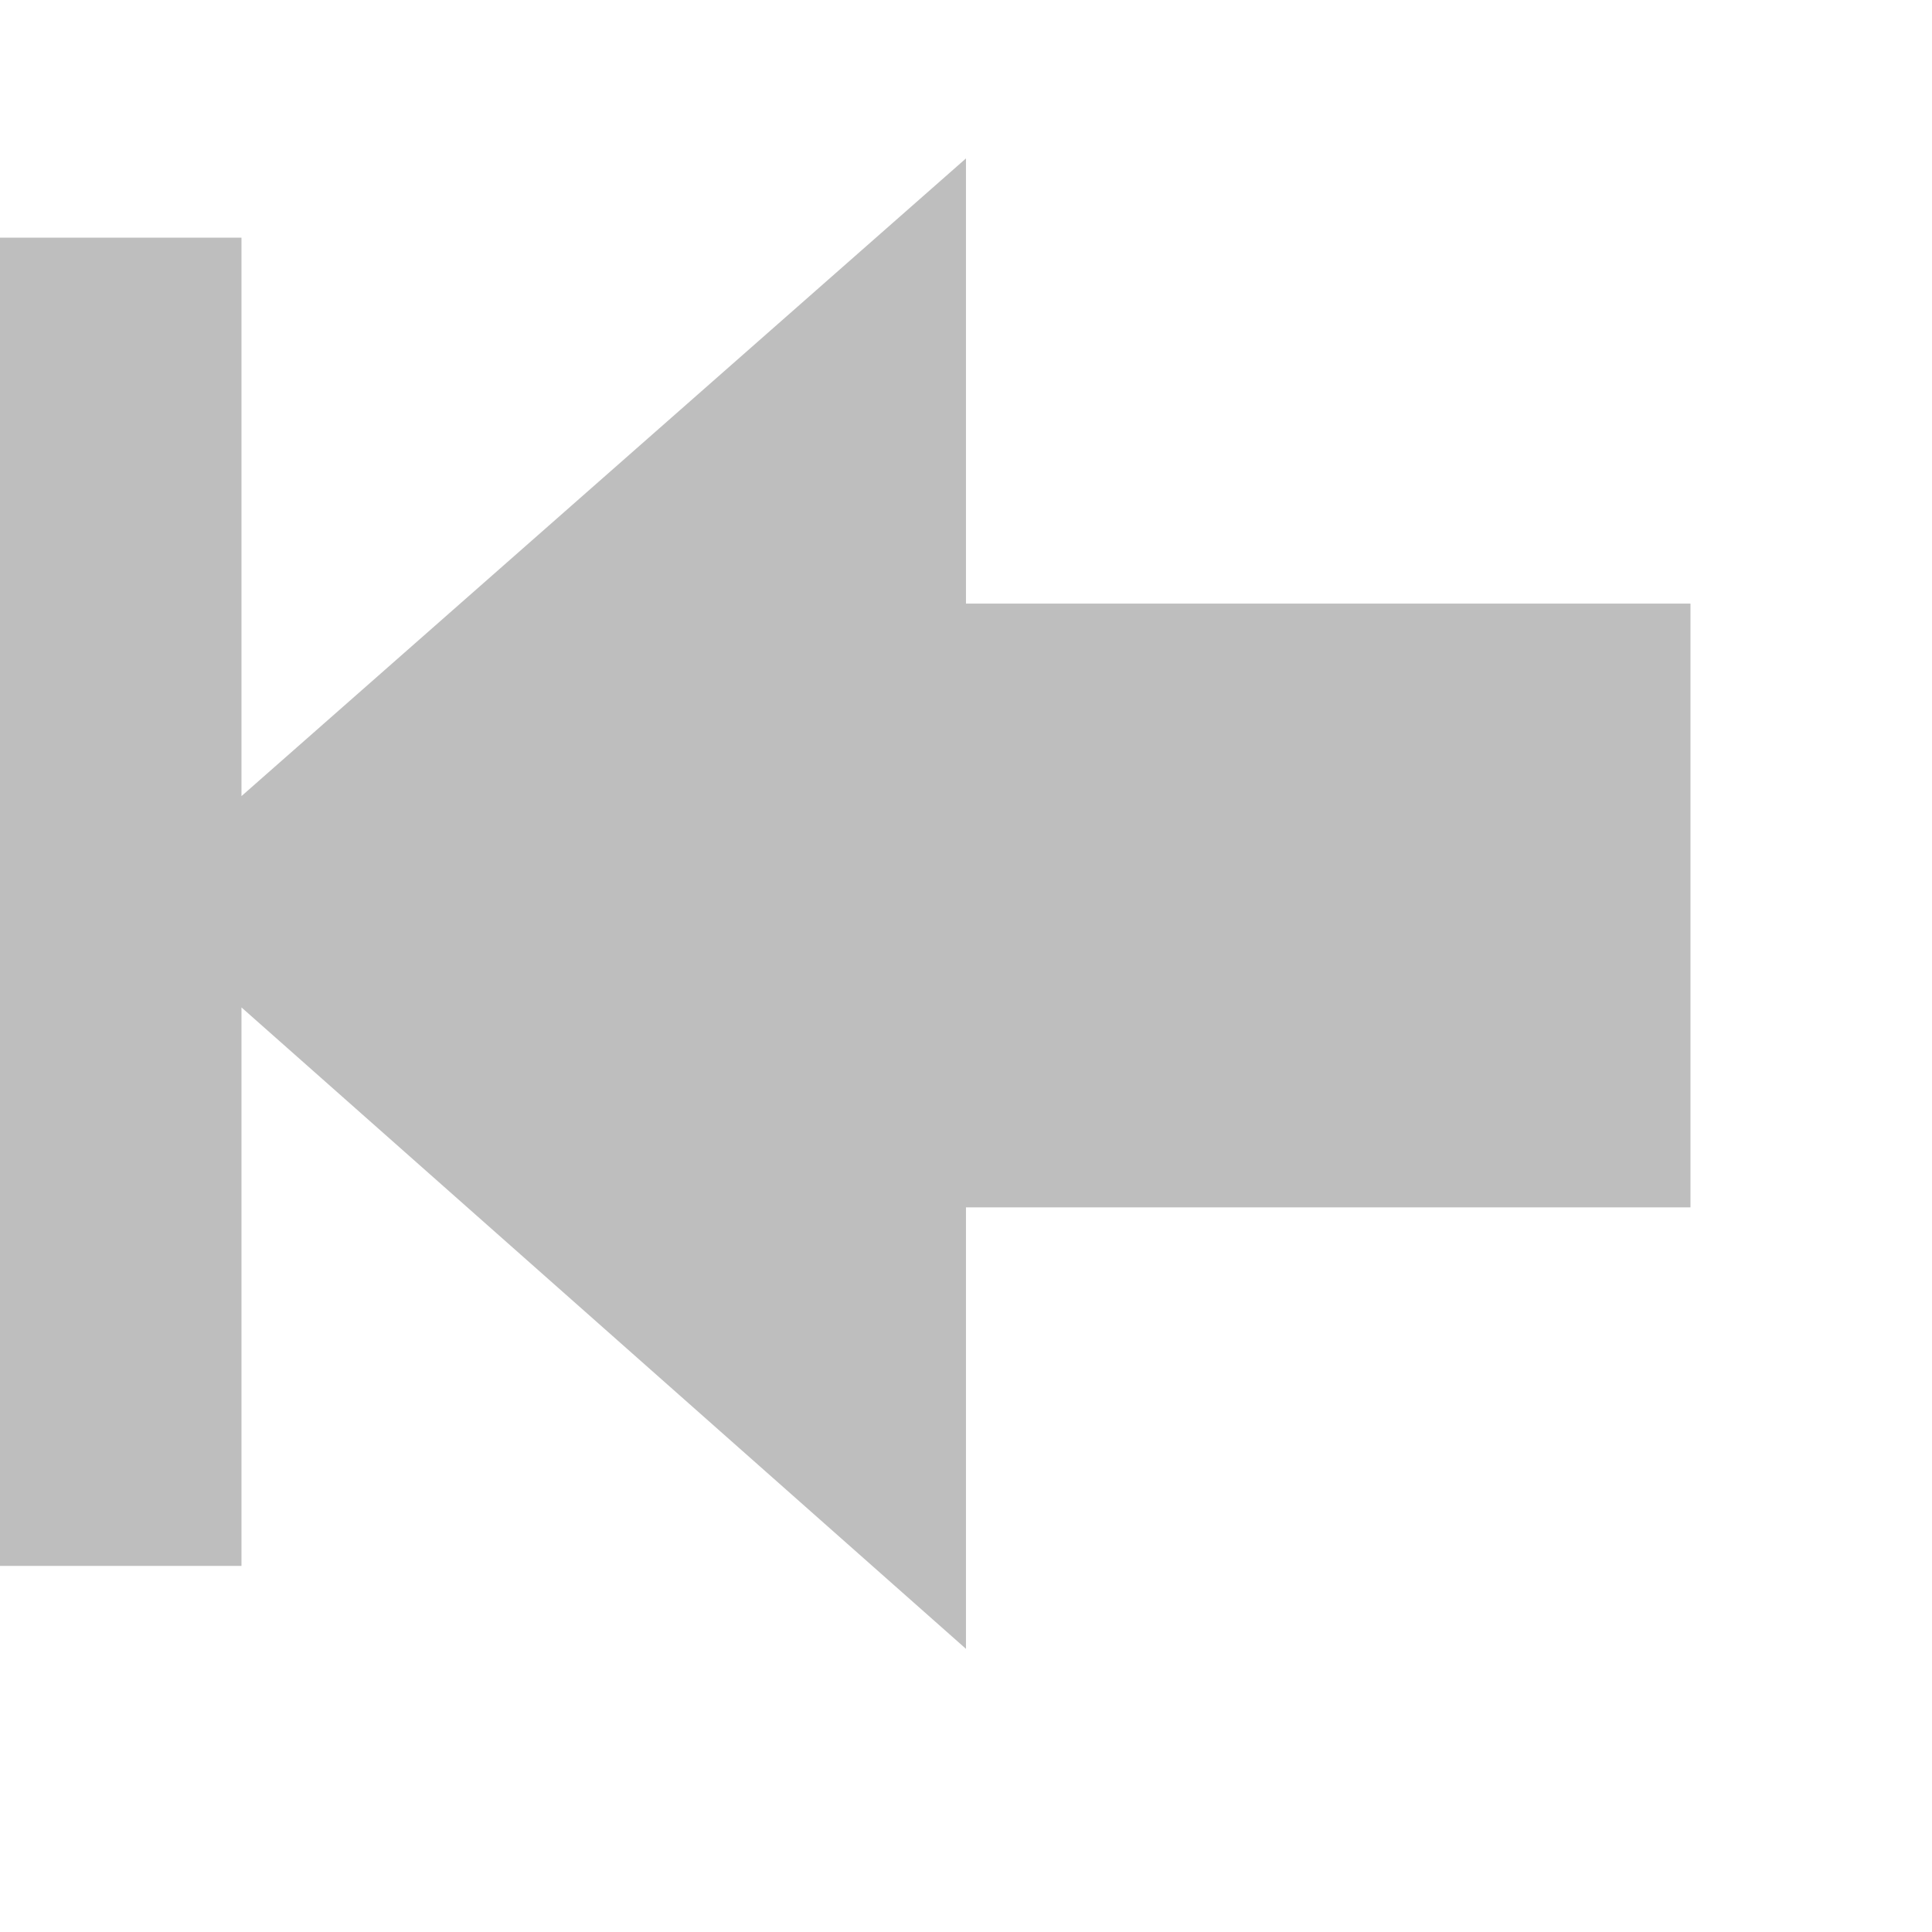
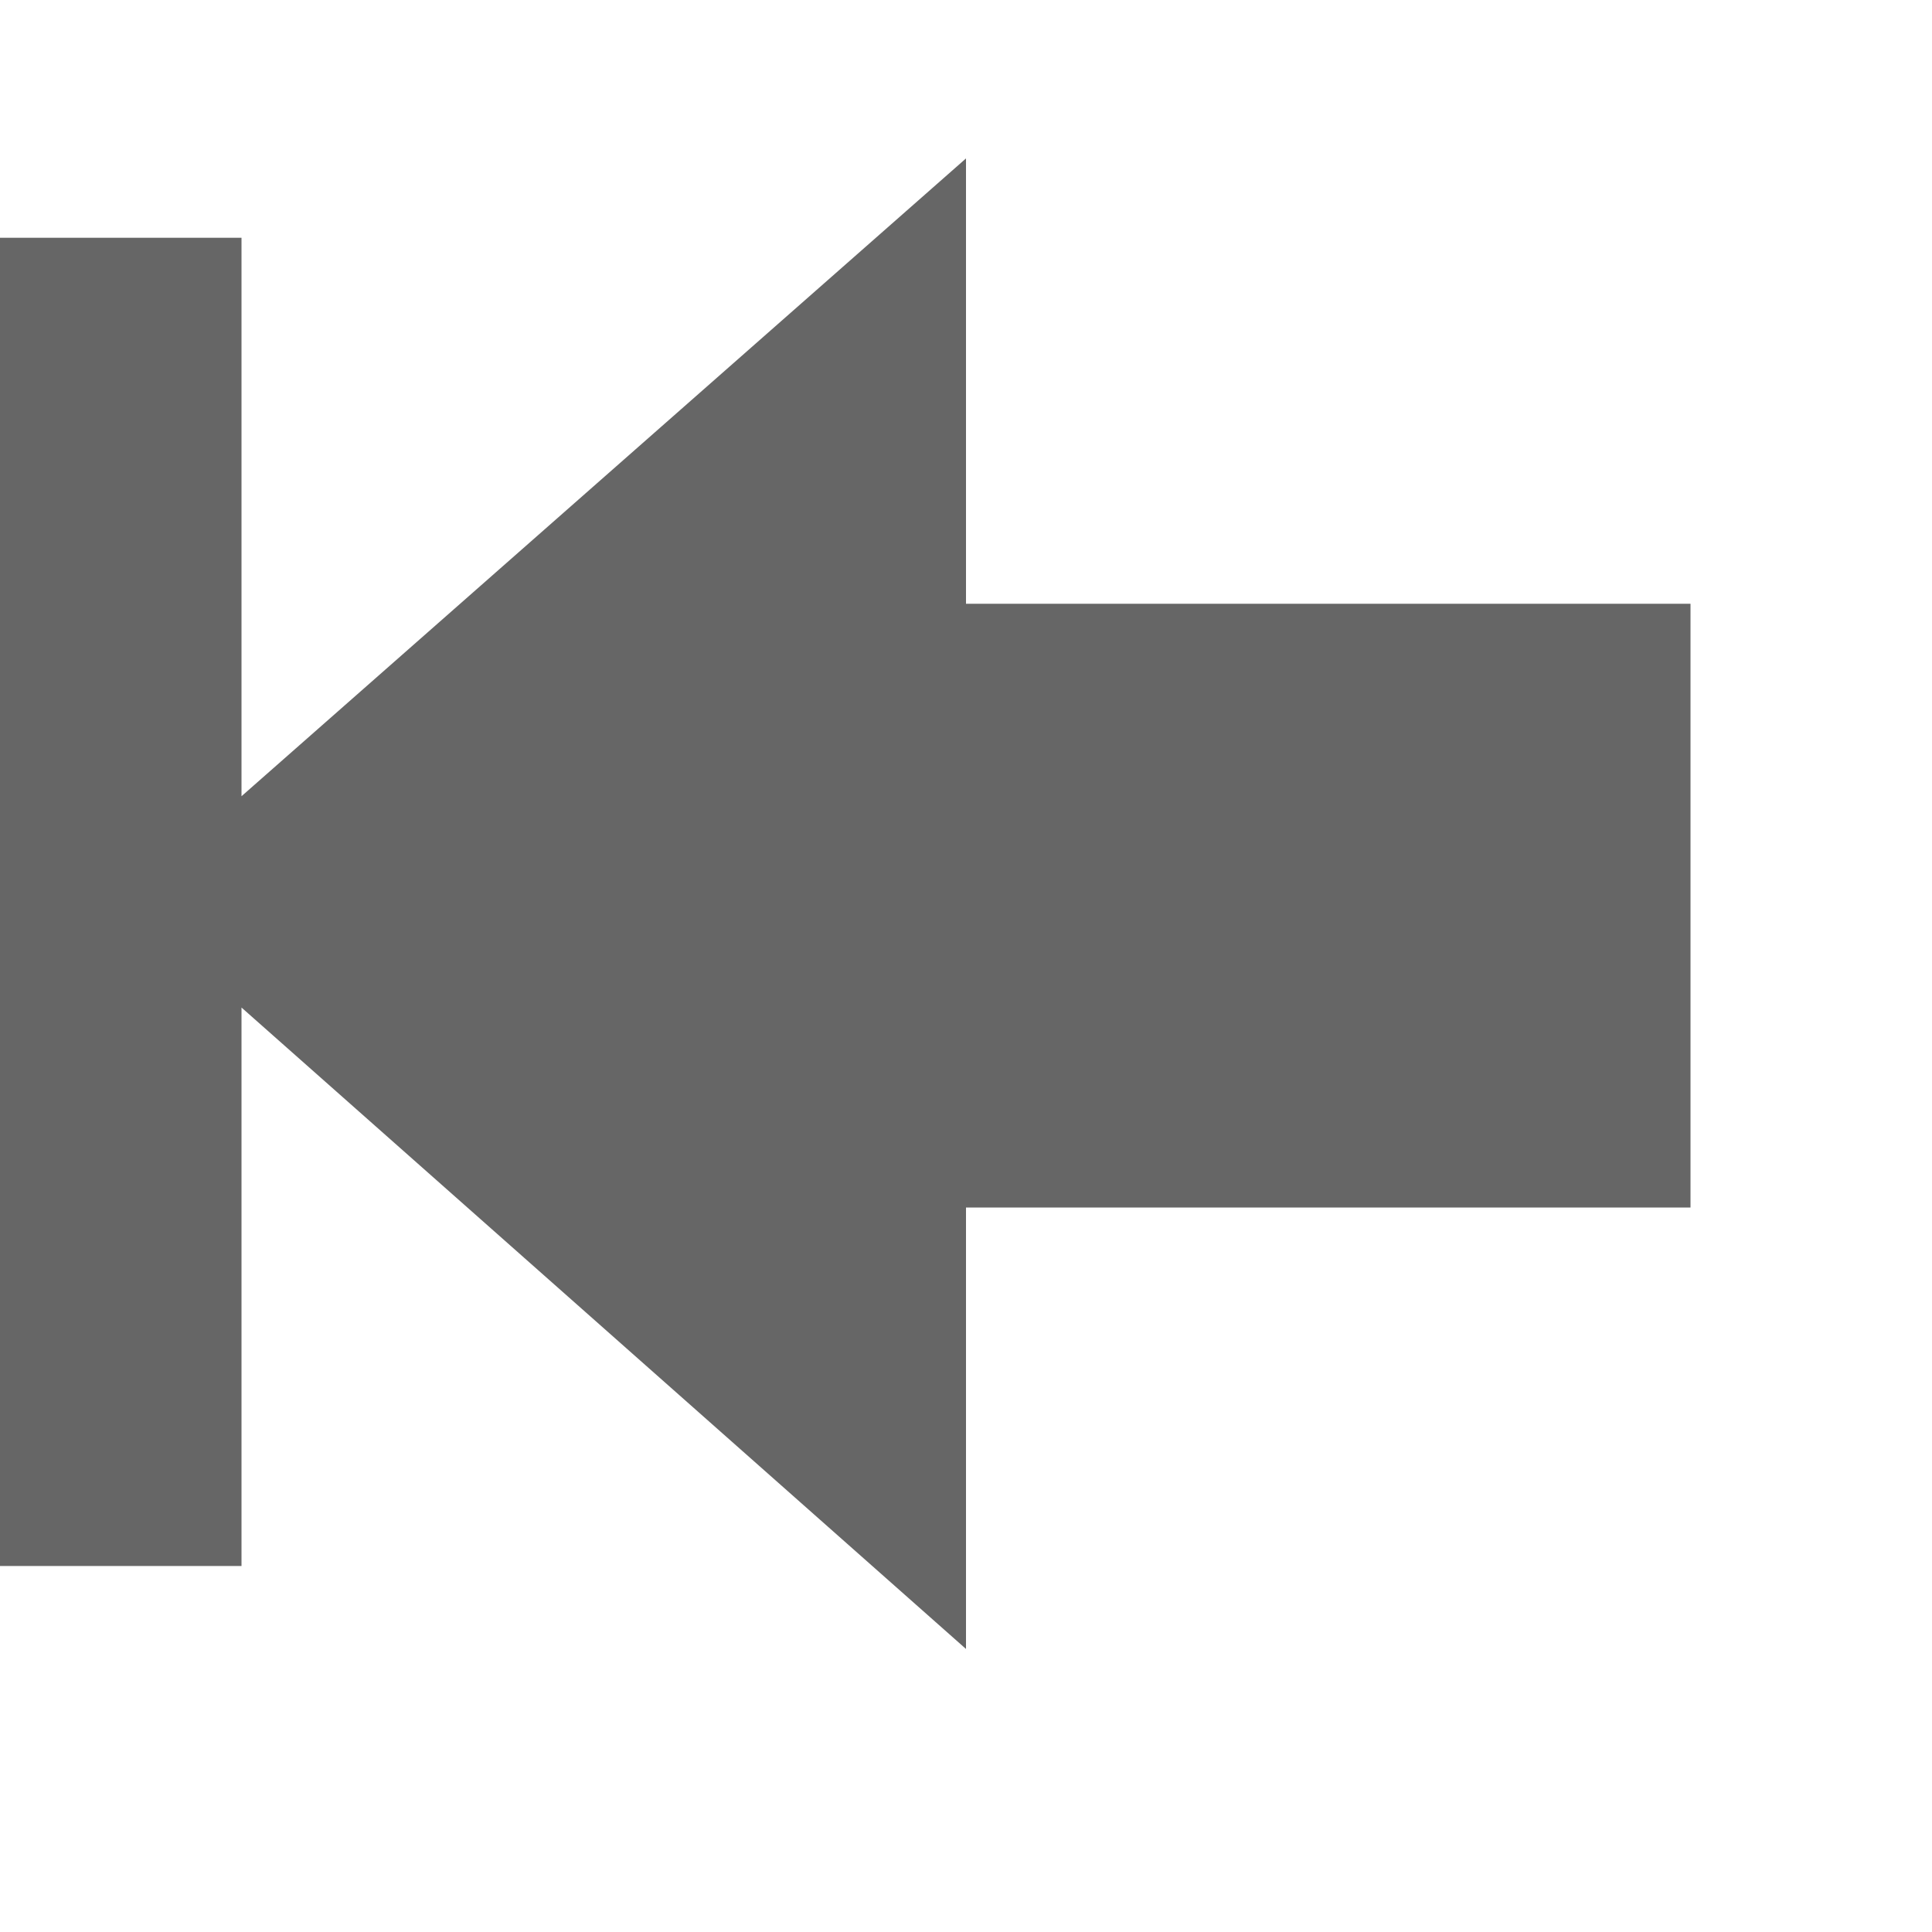
- <svg xmlns="http://www.w3.org/2000/svg" height="16" id="svg7384" version="1.1" width="16">
-   <defs id="defs7386">
-     <filter color-interpolation-filters="sRGB" id="filter7554">
-       <feBlend id="feBlend7556" in2="BackgroundImage" mode="darken" />
-     </filter>
-     <filter color-interpolation-filters="sRGB" id="filter7554-7">
-       <feBlend id="feBlend7556-6" in2="BackgroundImage" mode="darken" />
-     </filter>
-   </defs>
-   <g id="layer9" label="status" style="display:inline" transform="translate(-313.0002,32)" />
-   <g id="layer10" style="display:inline" transform="translate(-313.0002,32)" />
-   <g id="layer13" style="display:inline" transform="translate(-313.0002,32)" />
-   <g id="layer14" transform="translate(-313.0002,32)" />
-   <g id="layer15" style="display:inline" transform="translate(-313.0002,32)" />
-   <g id="g71291" style="display:inline" transform="translate(-313.0002,32)" />
-   <g id="layer12" style="display:inline" transform="translate(-313.0002,32)">
-     <path d="m 321,-30.688 -6,5.281 0,-4.625 -2,0 0,11 2,0 0,-4.625 6,5.312 0,-3.656 6,0 0,-5 -6,0 0,-3.688 z" id="rect3839" style="color:#bebebe;fill:#bebebe;fill-opacity:1;fill-rule:nonzero;stroke:none;stroke-width:1;marker:none;visibility:visible;display:inline;overflow:visible;enable-background:accumulate" />
+ <svg xmlns="http://www.w3.org/2000/svg" height="16" width="16">
+   <g color="#bebebe" transform="translate(-273 3)">
+     <path d="M281-1.688l-6 5.282v-4.625h-2v11h2V5.344l6 5.312V7h6V2h-6z" fill="#666" overflow="visible" style="marker:none" />
  </g>
</svg>
